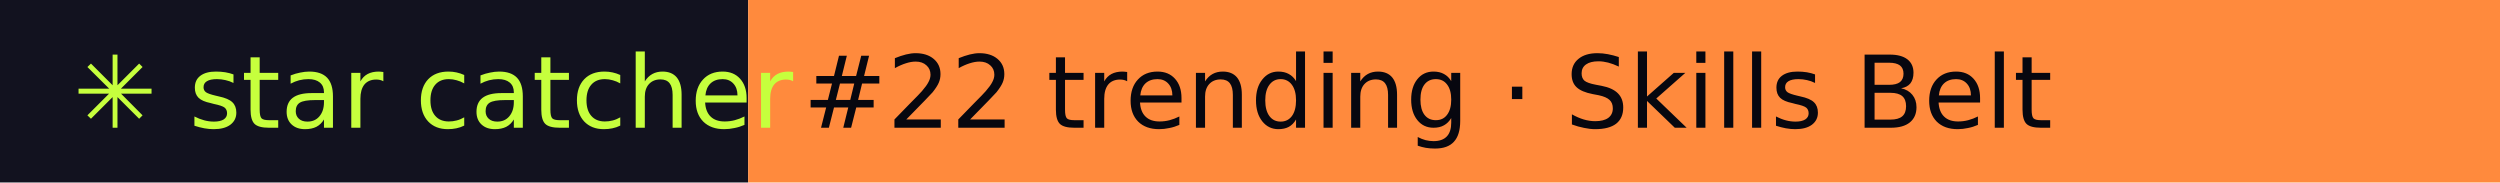
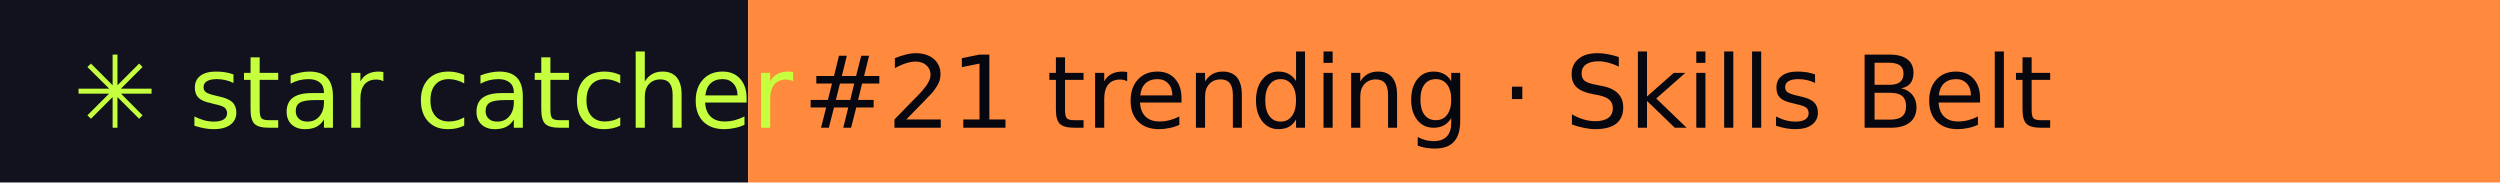
- <svg xmlns="http://www.w3.org/2000/svg" width="274" height="20" role="img" aria-label="star catcher: #22 trending · Skills Belt">
+ <svg xmlns="http://www.w3.org/2000/svg" width="274" height="20" role="img" aria-label="star catcher: #21 trending · Skills Belt">
  <rect width="82" height="20" fill="#12121F" />
  <rect x="82" width="192" height="20" fill="#FF8A3D" />
  <g font-family="Verdana,DejaVu Sans,sans-serif" font-size="11">
    <text x="8" y="14" fill="#C6FF3D">✳ star catcher</text>
-     <text x="88" y="14" fill="#07070F">#22 trending · Skills Belt</text>
+     <text x="88" y="14" fill="#07070F">#21 trending · Skills Belt</text>
  </g>
</svg>
